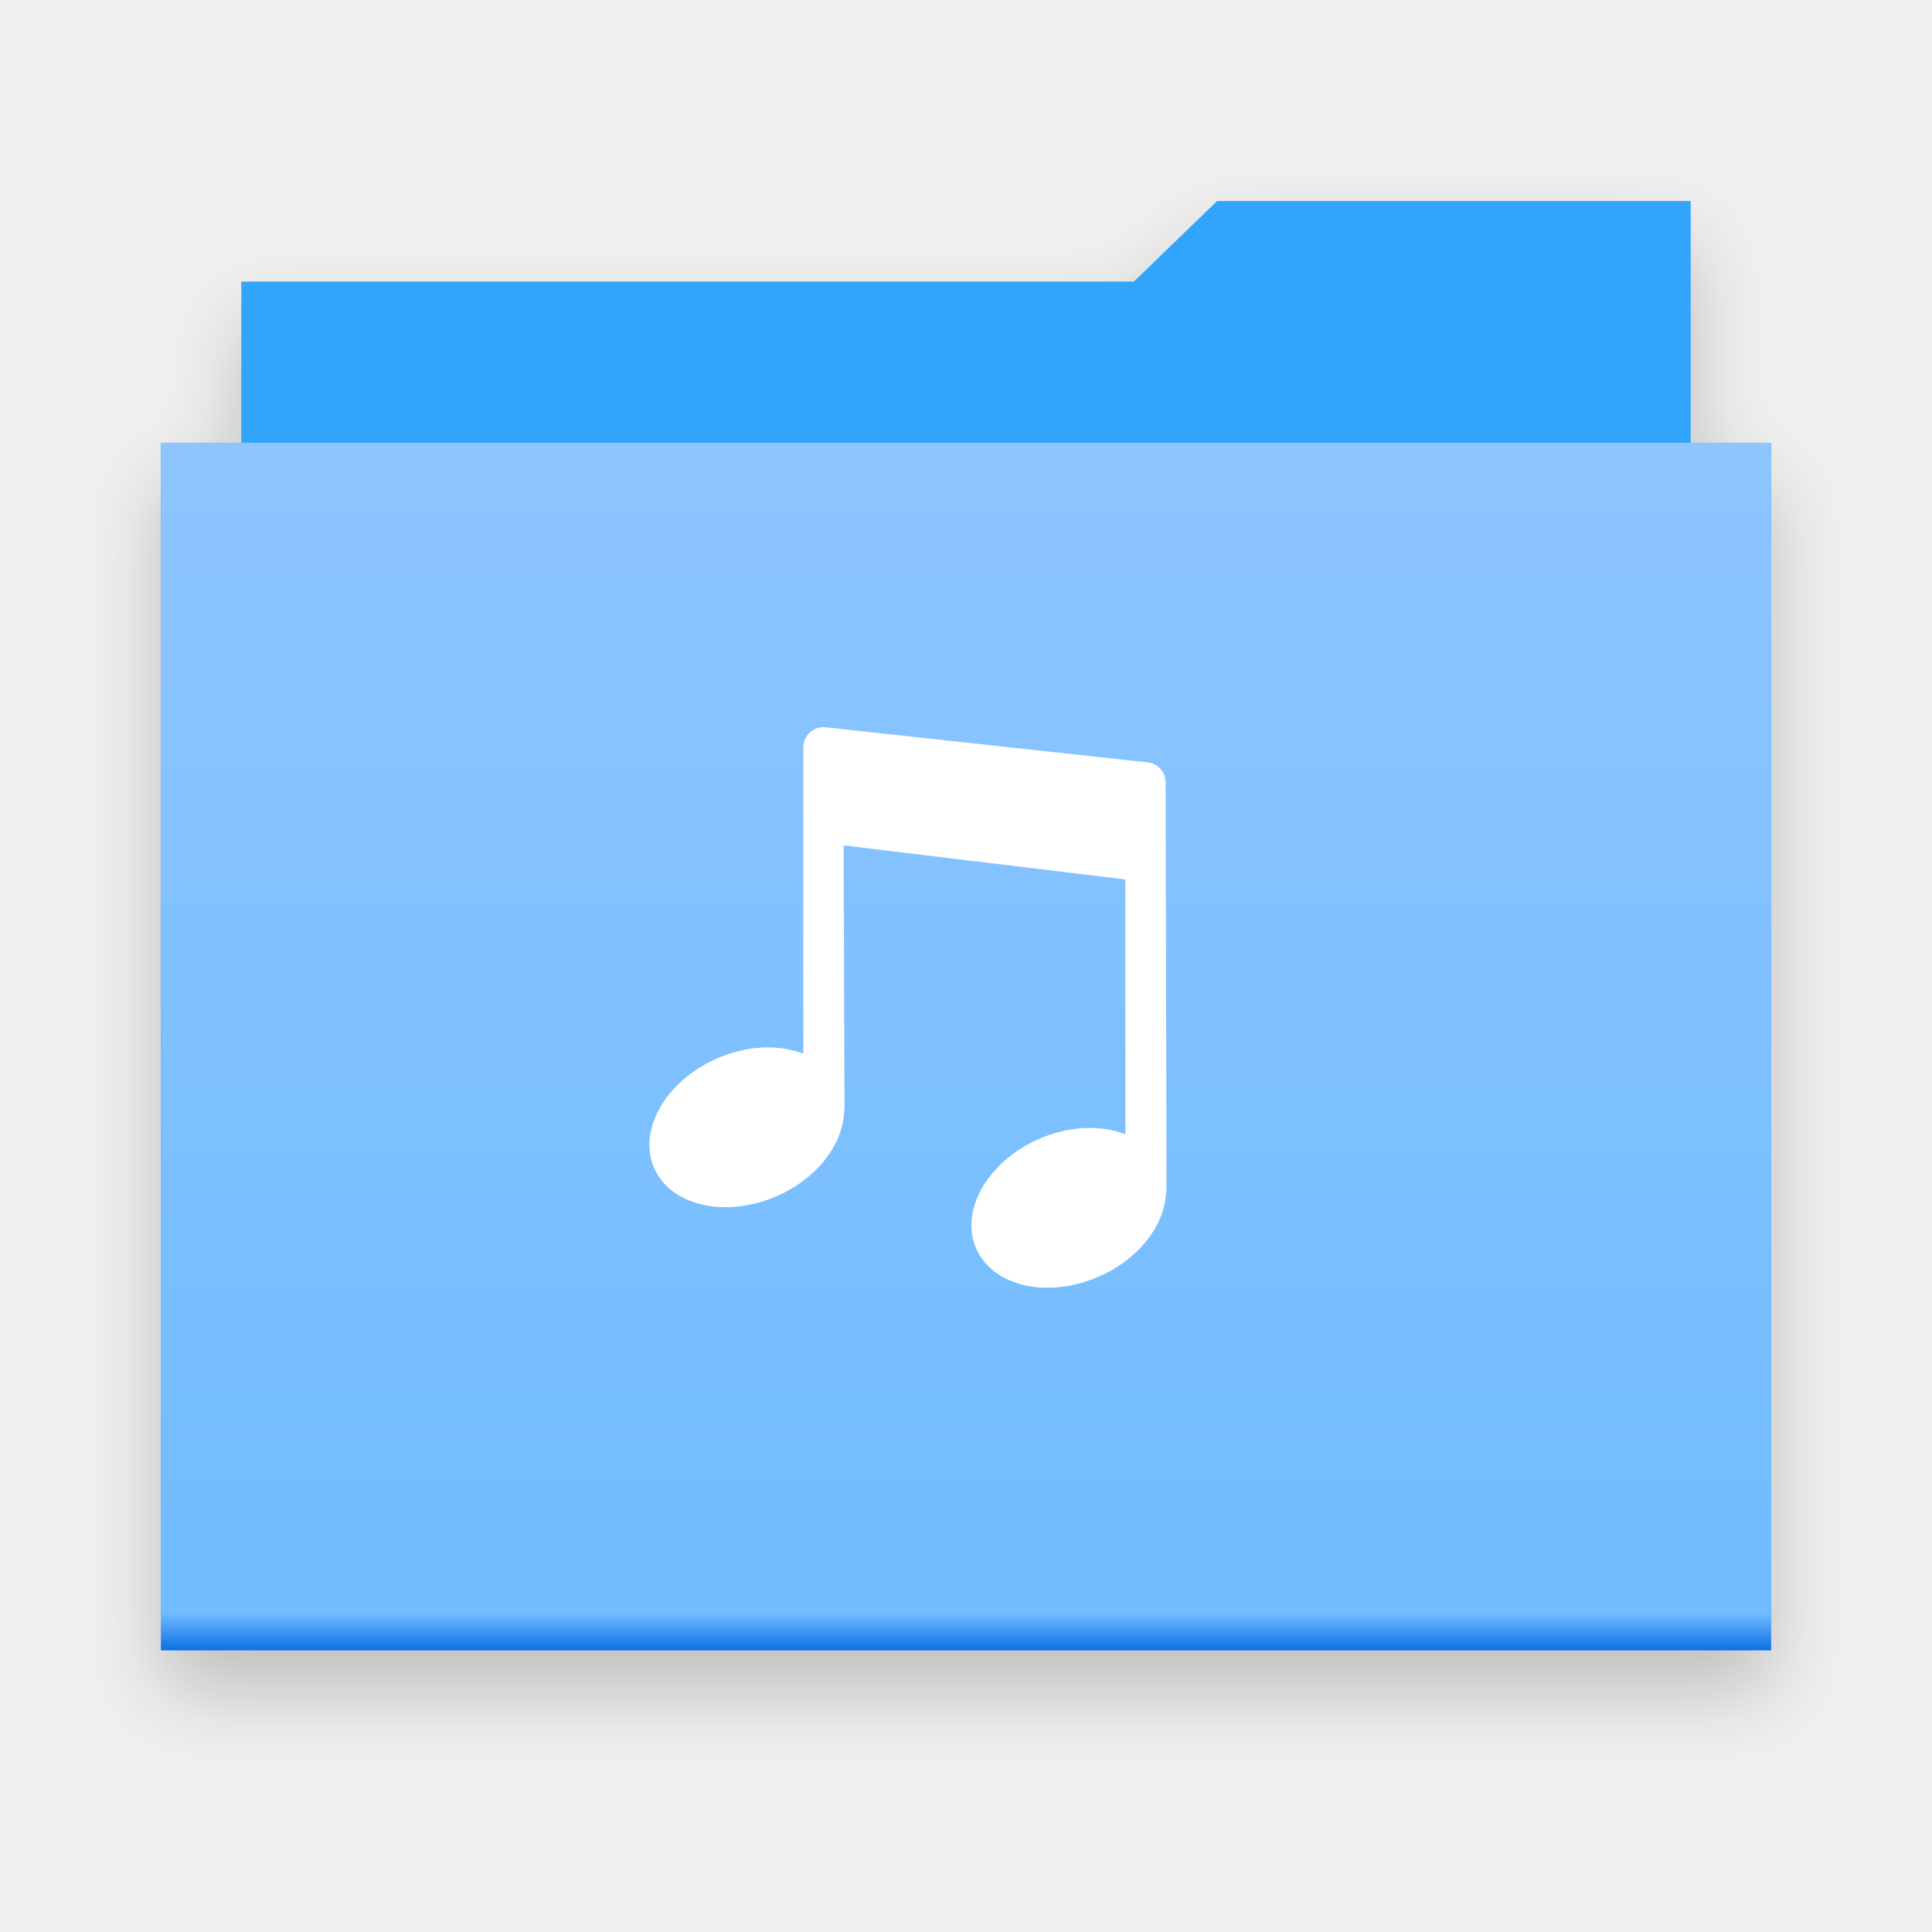
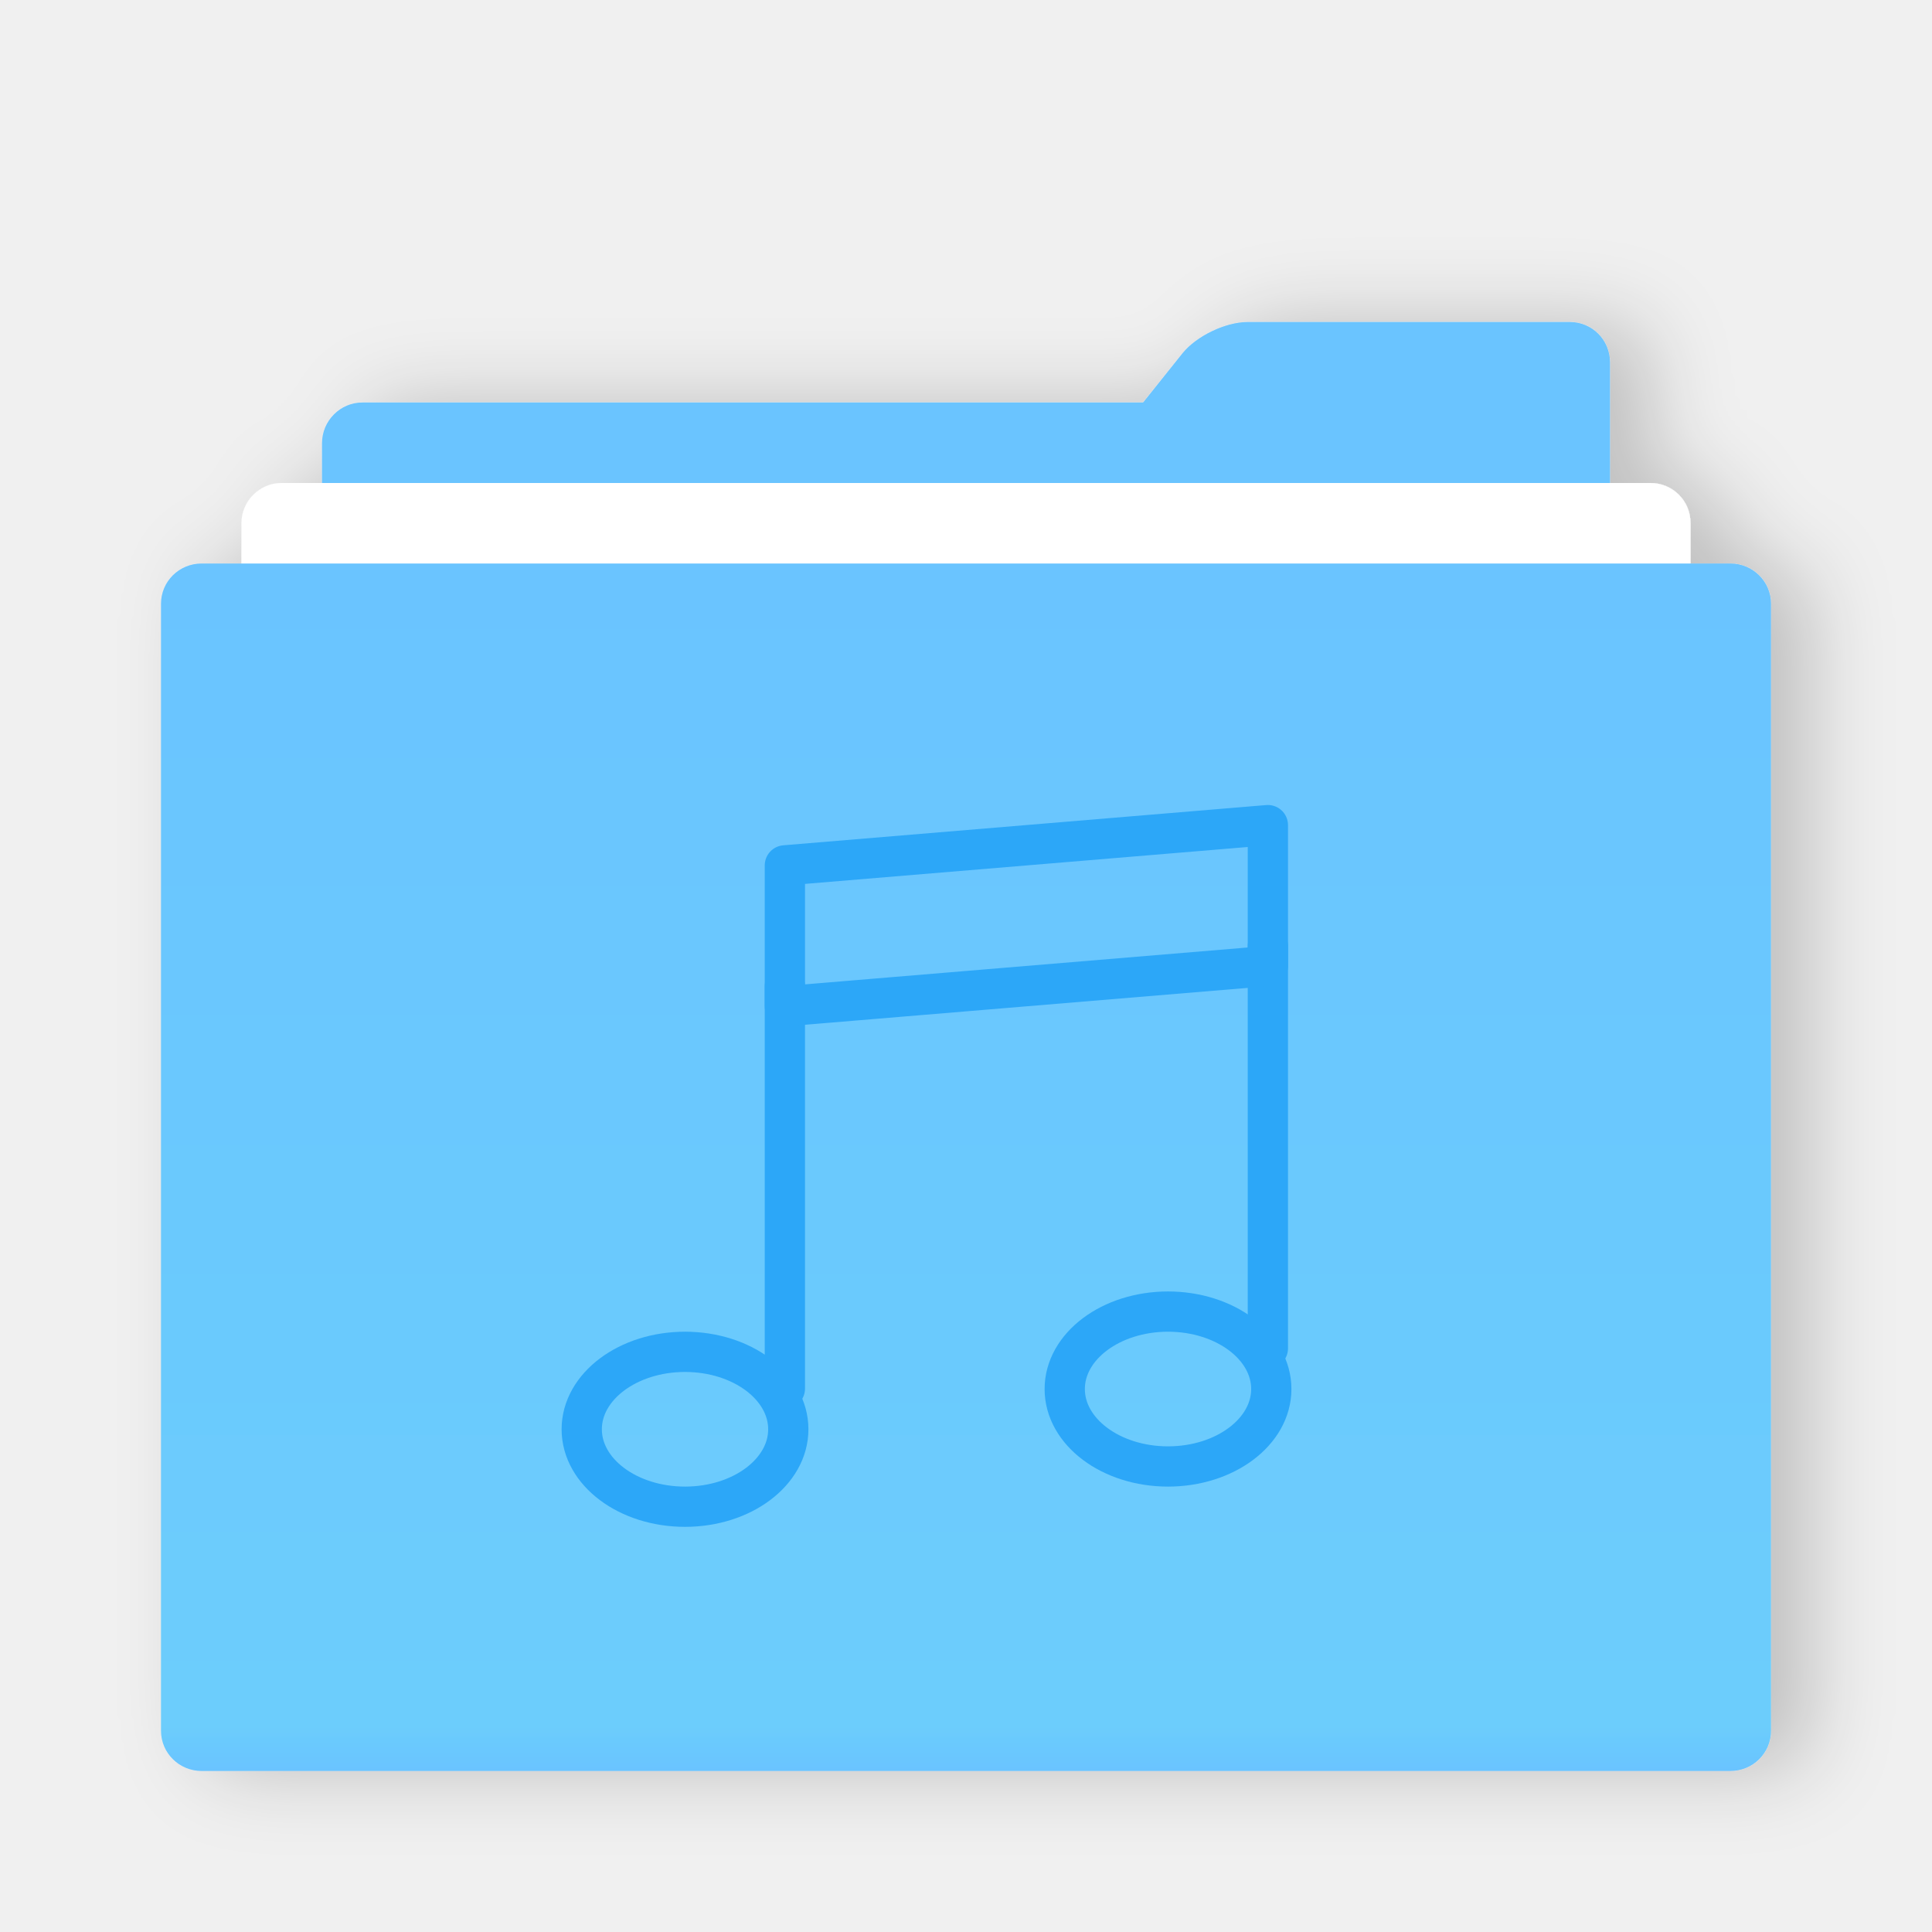
- <svg xmlns="http://www.w3.org/2000/svg" version="1.1" width="48" height="48" viewBox="0 0 48 48" id="svg2">
-   <defs id="defs8">
-     <filter filterUnits="objectBoundingBox" x="-0.5" y="-0.5" width="2" height="2" color-interpolation-filters="sRGB" id="filter-1">
-       <feOffset dx="0" dy="1" in="SourceAlpha" result="shadowOffsetOuter1" id="feOffset11" />
-       <feGaussianBlur stdDeviation="1" in="shadowOffsetOuter1" result="shadowBlurOuter1" id="feGaussianBlur13" />
-       <feColorMatrix values="0 0 0 0 0   0 0 0 0 0   0 0 0 0 0  0 0 0 0.21 0" in="shadowBlurOuter1" type="matrix" result="shadowMatrixOuter1" id="feColorMatrix15" />
-       <feMerge id="feMerge17">
-         <feMergeNode in="shadowMatrixOuter1" id="feMergeNode19" />
-         <feMergeNode in="SourceGraphic" id="feMergeNode21" />
+ <svg xmlns="http://www.w3.org/2000/svg" width="48px" height="48px" viewBox="0 0 48 48" version="1.1">
+   <defs>
+     <filter x="-50%" y="-50%" width="200%" height="200%" filterUnits="objectBoundingBox" id="filter-1">
+       <feOffset dx="0" dy="1" in="SourceAlpha" result="shadowOffsetOuter1" />
+       <feGaussianBlur stdDeviation="1" in="shadowOffsetOuter1" result="shadowBlurOuter1" />
+       <feColorMatrix values="0 0 0 0 0   0 0 0 0 0   0 0 0 0 0  0 0 0 0.2 0" type="matrix" in="shadowBlurOuter1" result="shadowMatrixOuter1" />
+       <feMerge>
+         <feMergeNode in="shadowMatrixOuter1" />
+         <feMergeNode in="SourceGraphic" />
      </feMerge>
    </filter>
-     <linearGradient x1="0.5" y1="0" x2="0.5" y2="1" id="linearGradient-2">
-       <stop id="stop24" style="stop-color:#8ec5ff;stop-opacity:1" offset="0" />
-       <stop id="stop26" style="stop-color:#70bcff;stop-opacity:1" offset="0.97" />
-       <stop id="stop28" style="stop-color:#0f70e6;stop-opacity:1" offset="1" />
+     <linearGradient x1="100%" y1="47.582%" x2="0%" y2="47.582%" id="linearGradient-2">
+       <stop stop-color="#6AC4FF" offset="0%" />
+       <stop stop-color="#6CCDFC" offset="96.265%" />
+       <stop stop-color="#6AC4FF" offset="100%" />
    </linearGradient>
  </defs>
-   <g id="Page-1" style="fill:none;stroke:none">
+   <g id="Page-1" stroke="none" stroke-width="1" fill="none" fill-rule="evenodd">
    <g id="folder-music">
-       <g transform="translate(4,5)" id="Group">
-         <path d="M 2,6 2,2 24.172,2 26.237,0 38,0 38,6 40,6 40,36 0,36 0,6 2,6 z" id="Shape-2" style="fill:#31a4fc;filter:url(#filter-1)" />
-         <path d="M 38,30 2,30 2,2 24.172,2 26.237,0 38,0 38,30 z" id="Shape" style="fill:#31a4fc" />
-         <rect width="40" height="30" x="0" y="6" id="Rectangle-path" style="fill:url(#linearGradient-2)" />
+       <g id="Group">
+         <rect id="Rectangle-3" x="0" y="0" width="48" height="48" />
+         <g id="Group-43" filter="url(#filter-1)" transform="translate(24, 26) rotate(-90) translate(-24, -26) translate(6, 6)">
+           <path d="M35.219,25.375 C35.65,25.72 36,26.445 36,26.996 L36,35.004 C36,35.554 35.556,36 35,36 L31.995,36 L3.01,36 C2.452,36 2,35.545 2,35 L2,5 C2,4.448 2.443,4 3.01,4 L32.99,4 C33.548,4 34,4.455 34,5 L34,24.4 L35.219,25.375 Z" id="Combined-Shape" fill="#6AC4FF" />
+           <path d="M1,3 C1,2.448 1.438,2 1.996,2 L31.004,2 C31.554,2 32,2.455 32,3 L32,37 C32,37.552 31.562,38 31.004,38 L1.996,38 C1.446,38 1,37.545 1,37 L1,3 Z" id="Rectangle-279" fill="#FFFFFF" />
+           <path d="M0,1.009 C0,0.452 0.447,7.05330002e-15 0.998,6.98912172e-15 L29.002,3.72610999e-15 C29.553,3.66187617e-15 30,0.449 30,1.009 L30,38.991 C30,39.548 29.553,40 29.002,40 L0.998,40 C0.447,40 0,39.551 0,38.991 L0,1.009 Z" id="Rectangle-279" fill="url(#linearGradient-2)" />
+         </g>
+         <g id="音乐" transform="translate(14, 20)" stroke="#2CA7F8" stroke-linecap="round" stroke-linejoin="round">
+           <ellipse id="Oval-3" cx="3.019" cy="15.51" rx="2.566" ry="1.924" />
+           <path d="M5.5,14.5 L5.5,4.5" id="Line" />
+           <ellipse id="Oval-3" cx="15.019" cy="14.51" rx="2.566" ry="1.924" />
+           <path d="M17.5,13.5 L17.5,3.5" id="Line" />
+           <polygon id="Rectangle-30" transform="translate(11.5, 2.75) scale(-1, 1) translate(-11.5, -2.75) " points="5.5 0.5 17.5 1.5 17.5 5 5.5 4" />
+         </g>
      </g>
-       <path d="m 28.514,18.941 -8.001,-0.872 c -0.296,-0.032 -0.554,0.199 -0.554,0.497 l 0,7.614 c -0.605,-0.235 -1.395,-0.215 -2.155,0.121 -1.272,0.562 -1.965,1.782 -1.549,2.724 0.417,0.942 1.785,1.249 3.057,0.687 1.008,-0.446 1.642,-1.304 1.659,-2.11 l 0.011,-0.004 -0.023,-6.594 7,0.845 0,6.331 c -0.605,-0.235 -1.395,-0.215 -2.155,0.121 -1.272,0.562 -1.965,1.782 -1.549,2.724 0.417,0.942 1.785,1.249 3.057,0.687 1.008,-0.446 1.642,-1.304 1.659,-2.11 l 0.011,-0.004 -0.022,-10.16 c -0.001,-0.255 -0.193,-0.469 -0.446,-0.497 l 0,0 z" id="path36" style="fill:#ffffff" />
    </g>
  </g>
</svg>
